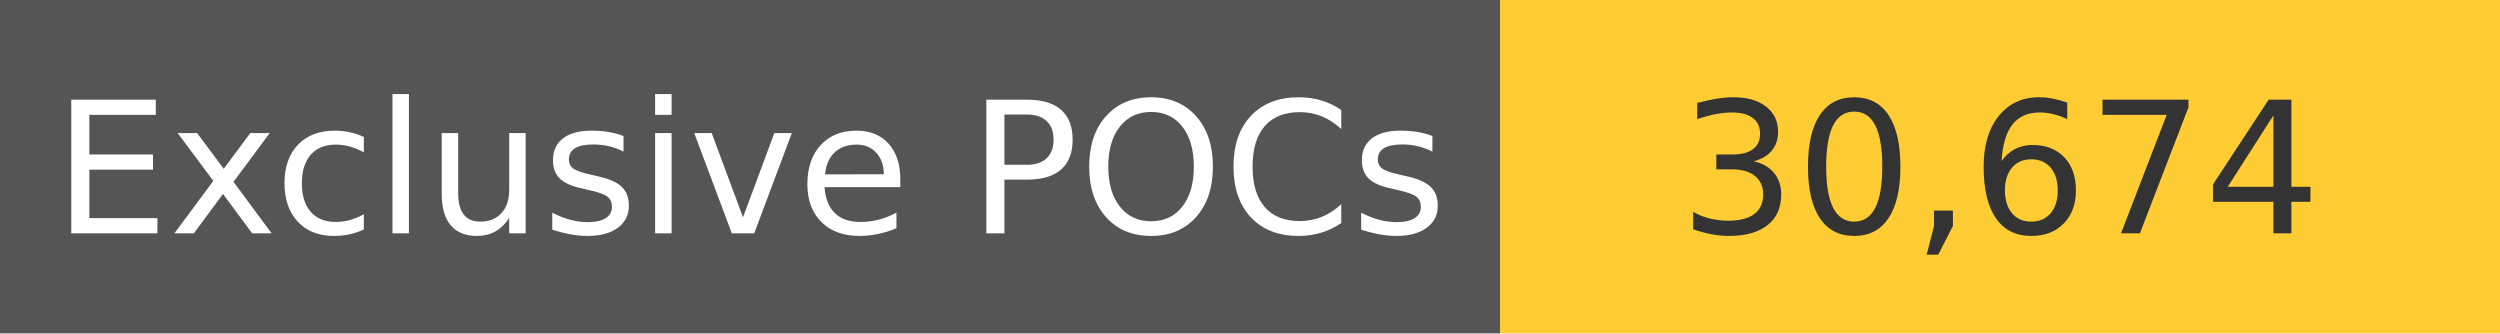
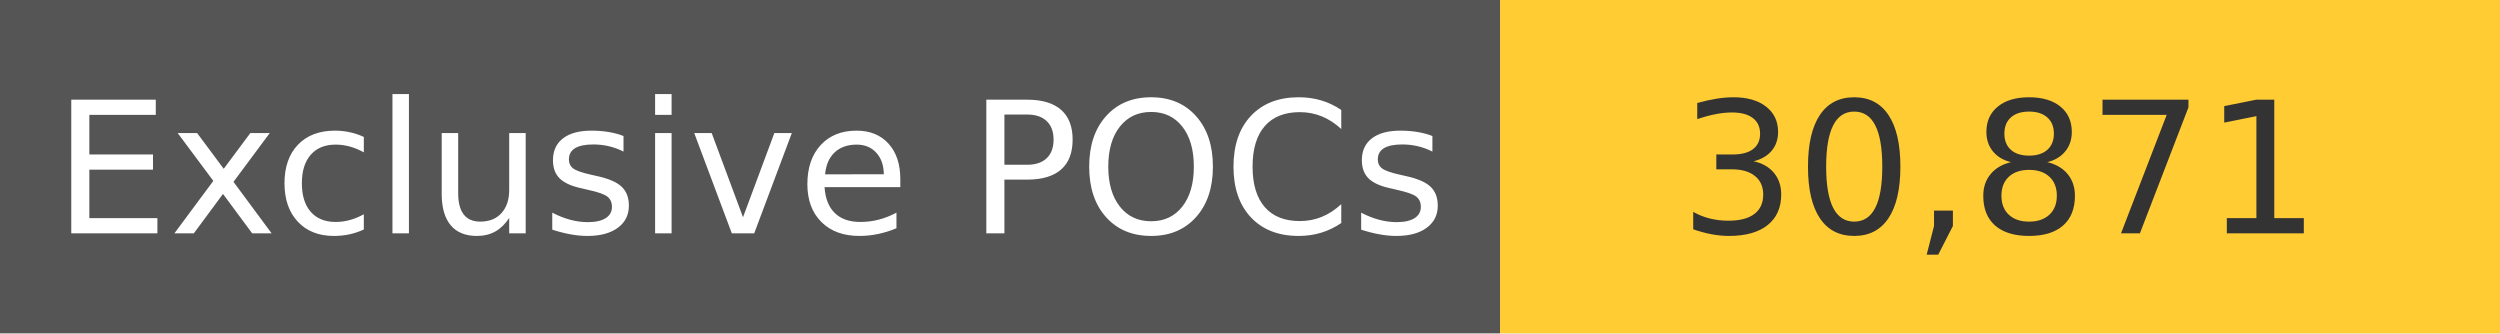
<svg xmlns="http://www.w3.org/2000/svg" width="150" height="20" role="img">
  <linearGradient id="s" x2="0" y2="100%">
    <stop offset="0" stop-color="#bbb" stop-opacity=".1" />
    <stop offset="1" stop-opacity=".1" />
  </linearGradient>
  <g>
    <rect width="90" height="20" fill="#555" />
    <rect x="90" width="267" height="20" fill="#ffcc33" />
  </g>
  <g fill="#fff" text-anchor="middle" font-family="Verdana,Geneva,DejaVu Sans,sans-serif" text-rendering="geometricPrecision" font-size="110">
    <text x="450" y="140" transform="scale(.1)" fill="#fff">
            Exclusive POCs
        </text>
    <text x="1200" y="140" transform="scale(.1)" fill="#333">
-             30,674
+             30,871
        </text>
  </g>
</svg>
